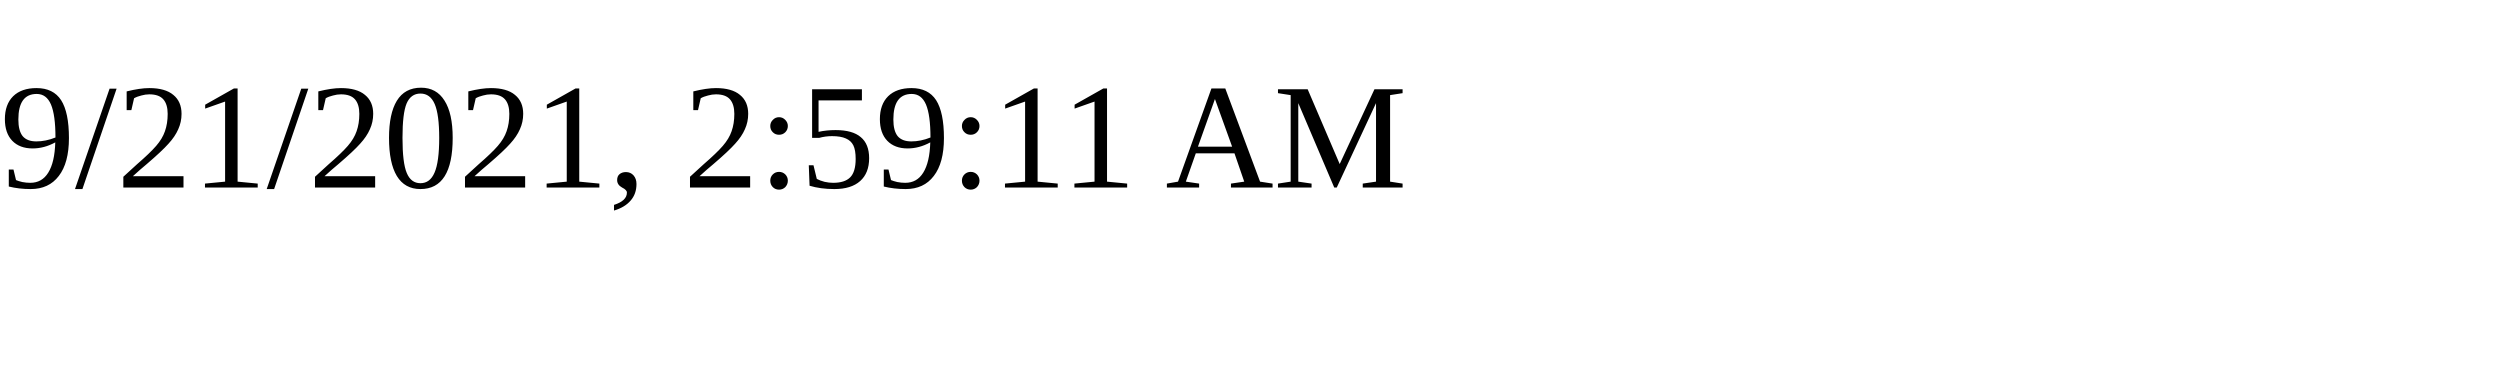
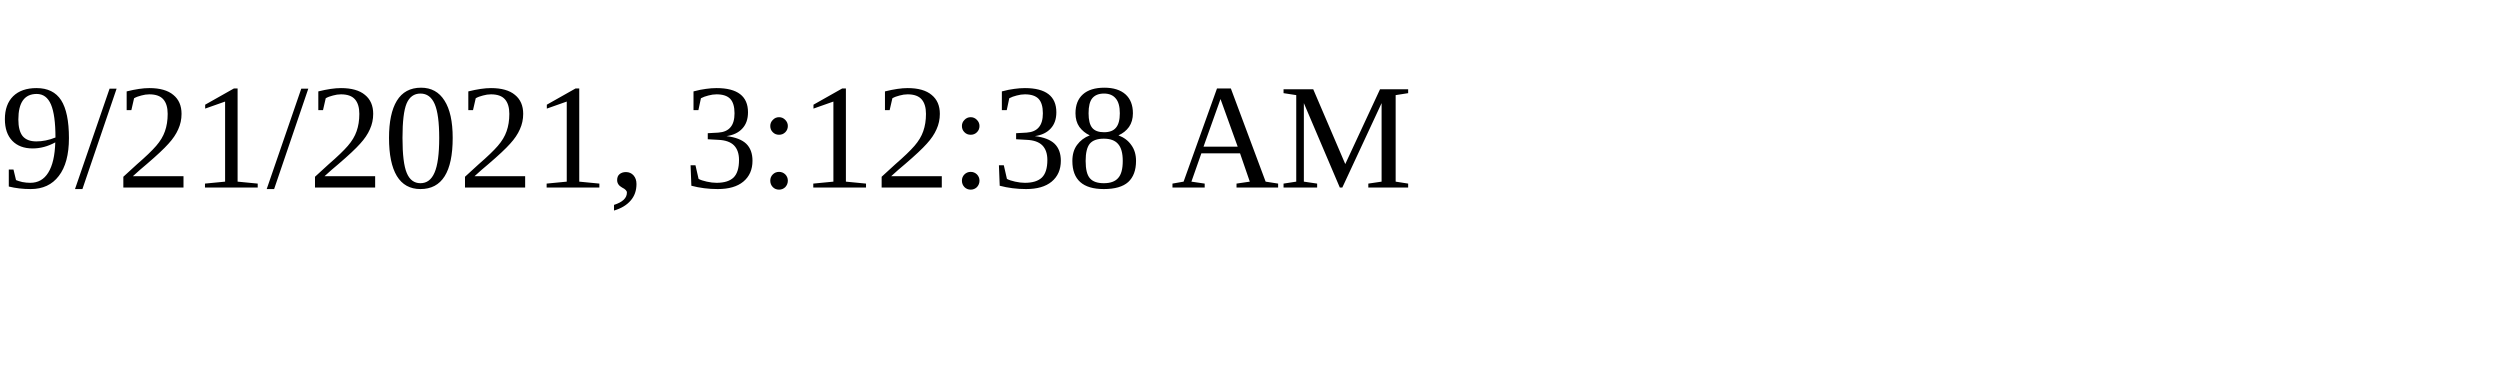
<svg xmlns="http://www.w3.org/2000/svg" height="30" width="200">
-   <text x="0" y="15">9/21/2021, 2:59:11 AM</text>
+   <text x="0" y="15">9/21/2021, 3:12:38 AM</text>
</svg>
